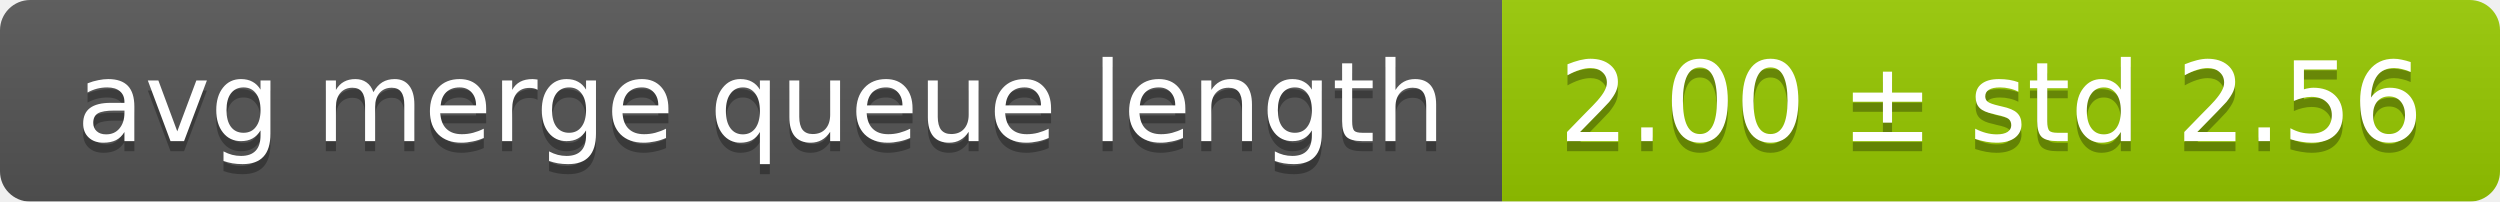
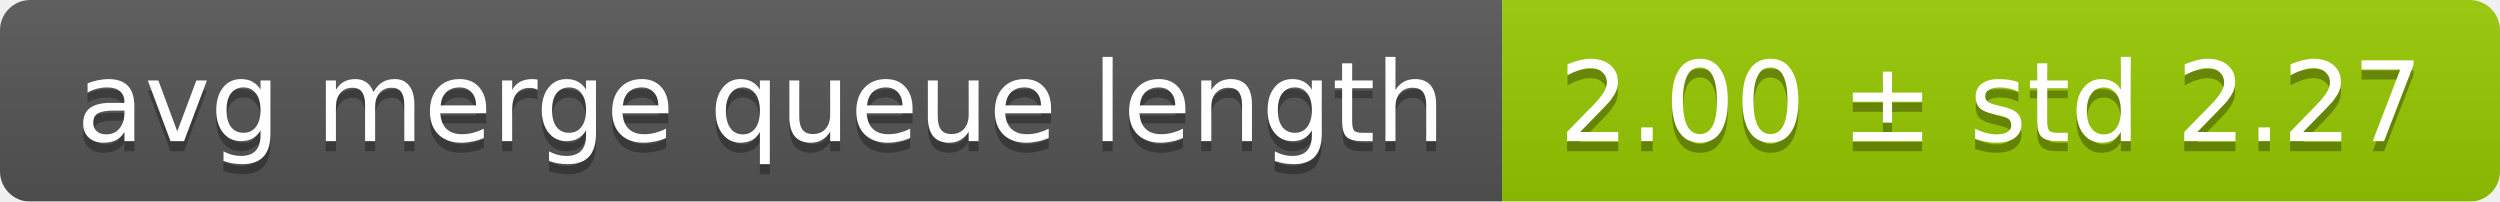
<svg xmlns="http://www.w3.org/2000/svg" width="248" height="20">
  <linearGradient id="smooth" x2="0" y2="100%">
    <stop offset="0" stop-color="#bbb" stop-opacity=".1" />
    <stop offset="1" stop-opacity=".1" />
  </linearGradient>
  <mask id="round">
    <rect width="248" height="20" rx="3" fill="#fff" />
  </mask>
  <g mask="url(#round)">
    <rect width="149" height="20" fill="#555" />
    <rect x="149" width="99" height="20" fill="#97ca00" />
    <rect width="248" height="20" fill="url(#smooth)" />
  </g>
  <g fill="#fff" text-anchor="middle" font-family="DejaVu Sans,Verdana,Geneva,sans-serif" font-size="11">
    <text x="75.5" y="15" fill="#010101" fill-opacity=".3">avg merge queue length</text>
    <text x="75.5" y="14">avg merge queue length</text>
-     <text x="197.5" y="15" fill="#010101" fill-opacity=".3">2.00 ± std 2.56</text>
-     <text x="197.5" y="14">2.00 ± std 2.56</text>
+     <text x="197.5" y="15" fill="#010101" fill-opacity=".3">2.00 ± std 2.27</text>
+     <text x="197.5" y="14">2.00 ± std 2.27</text>
  </g>
</svg>
